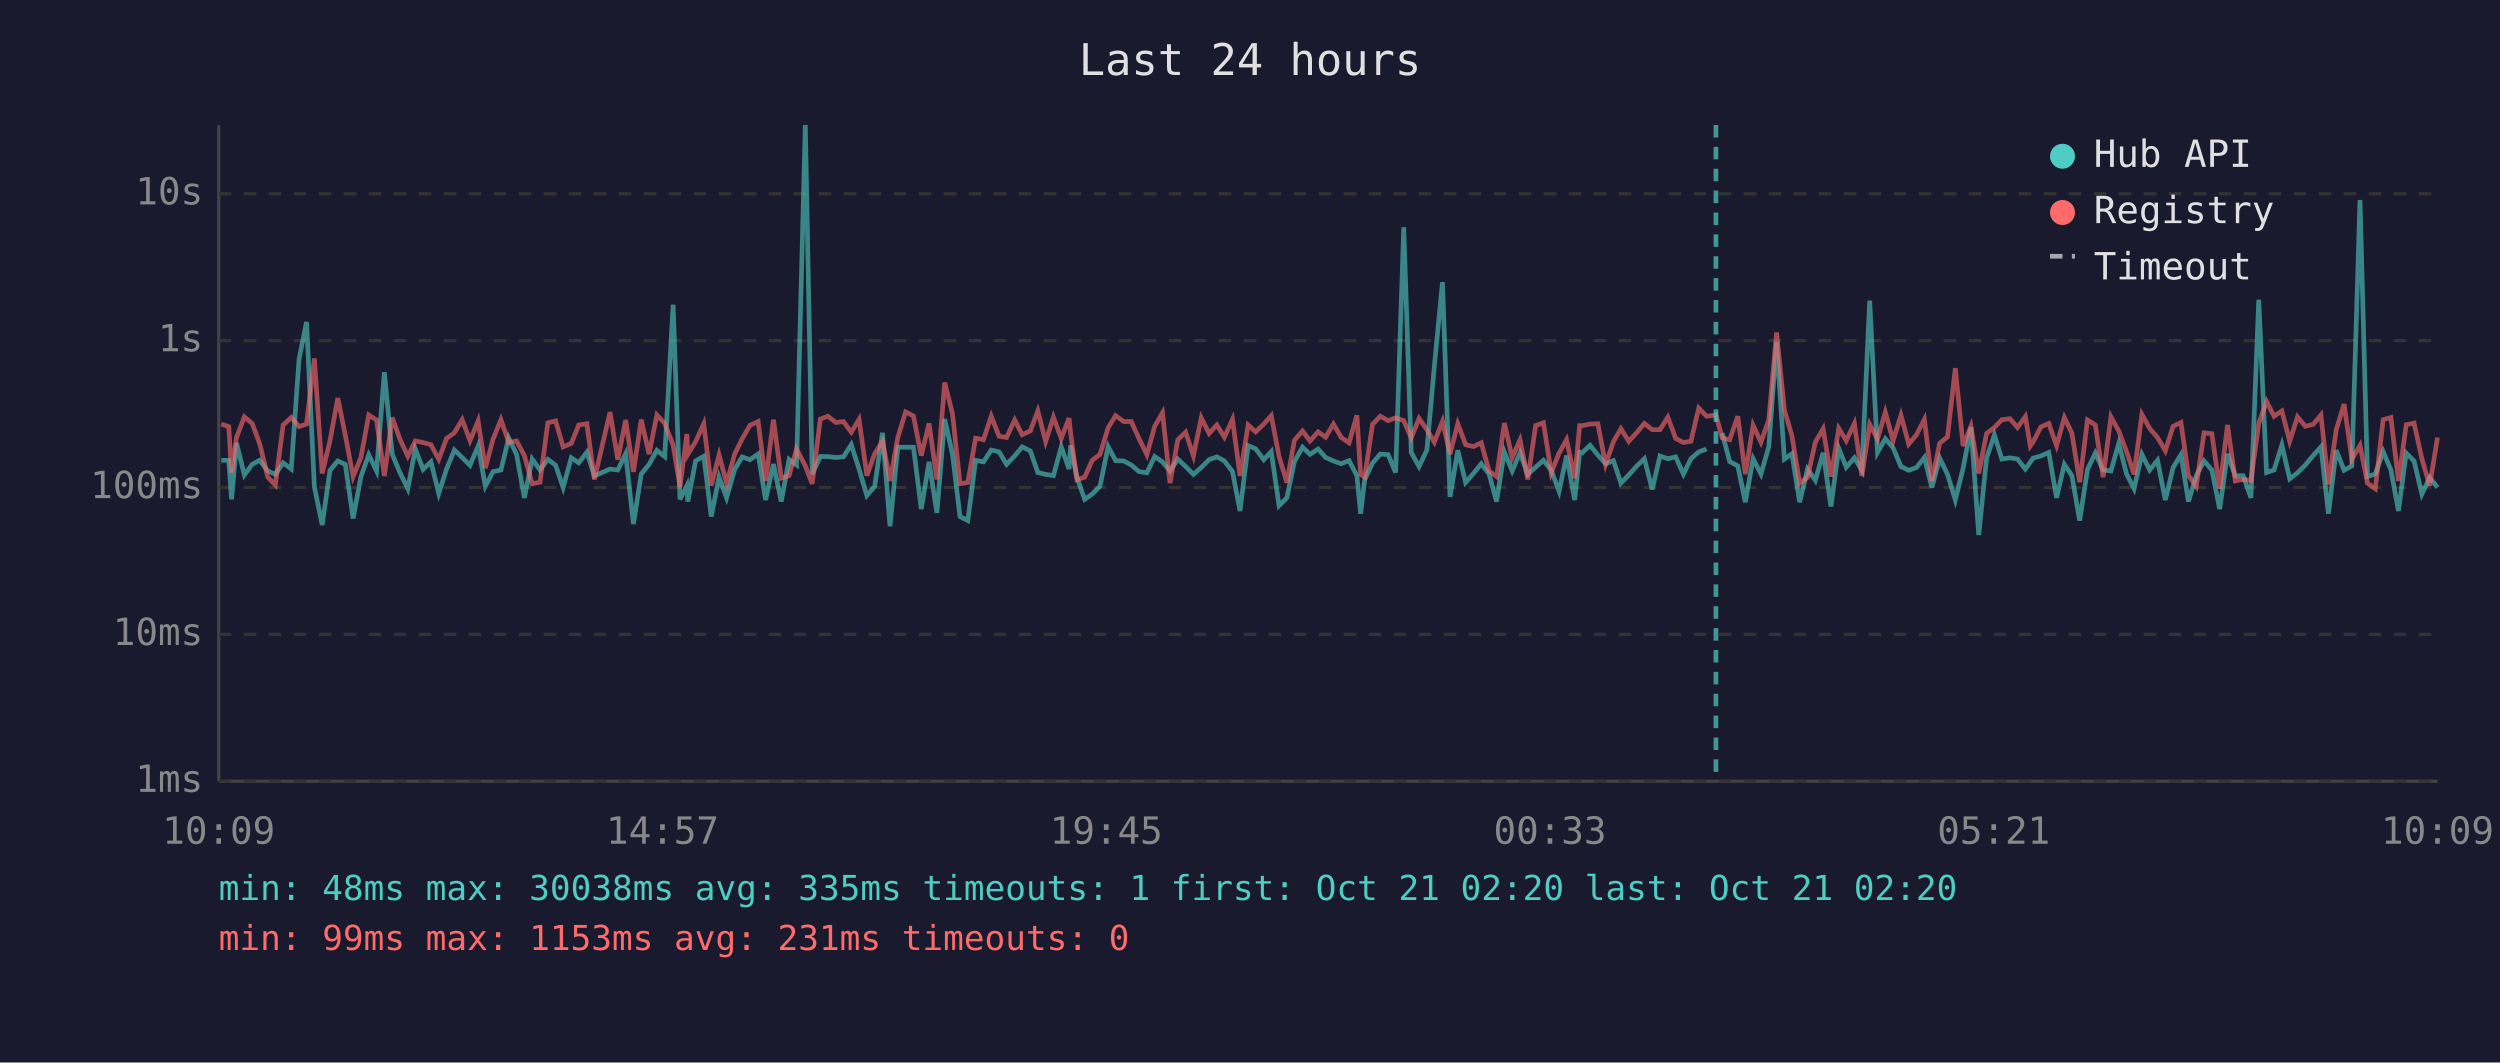
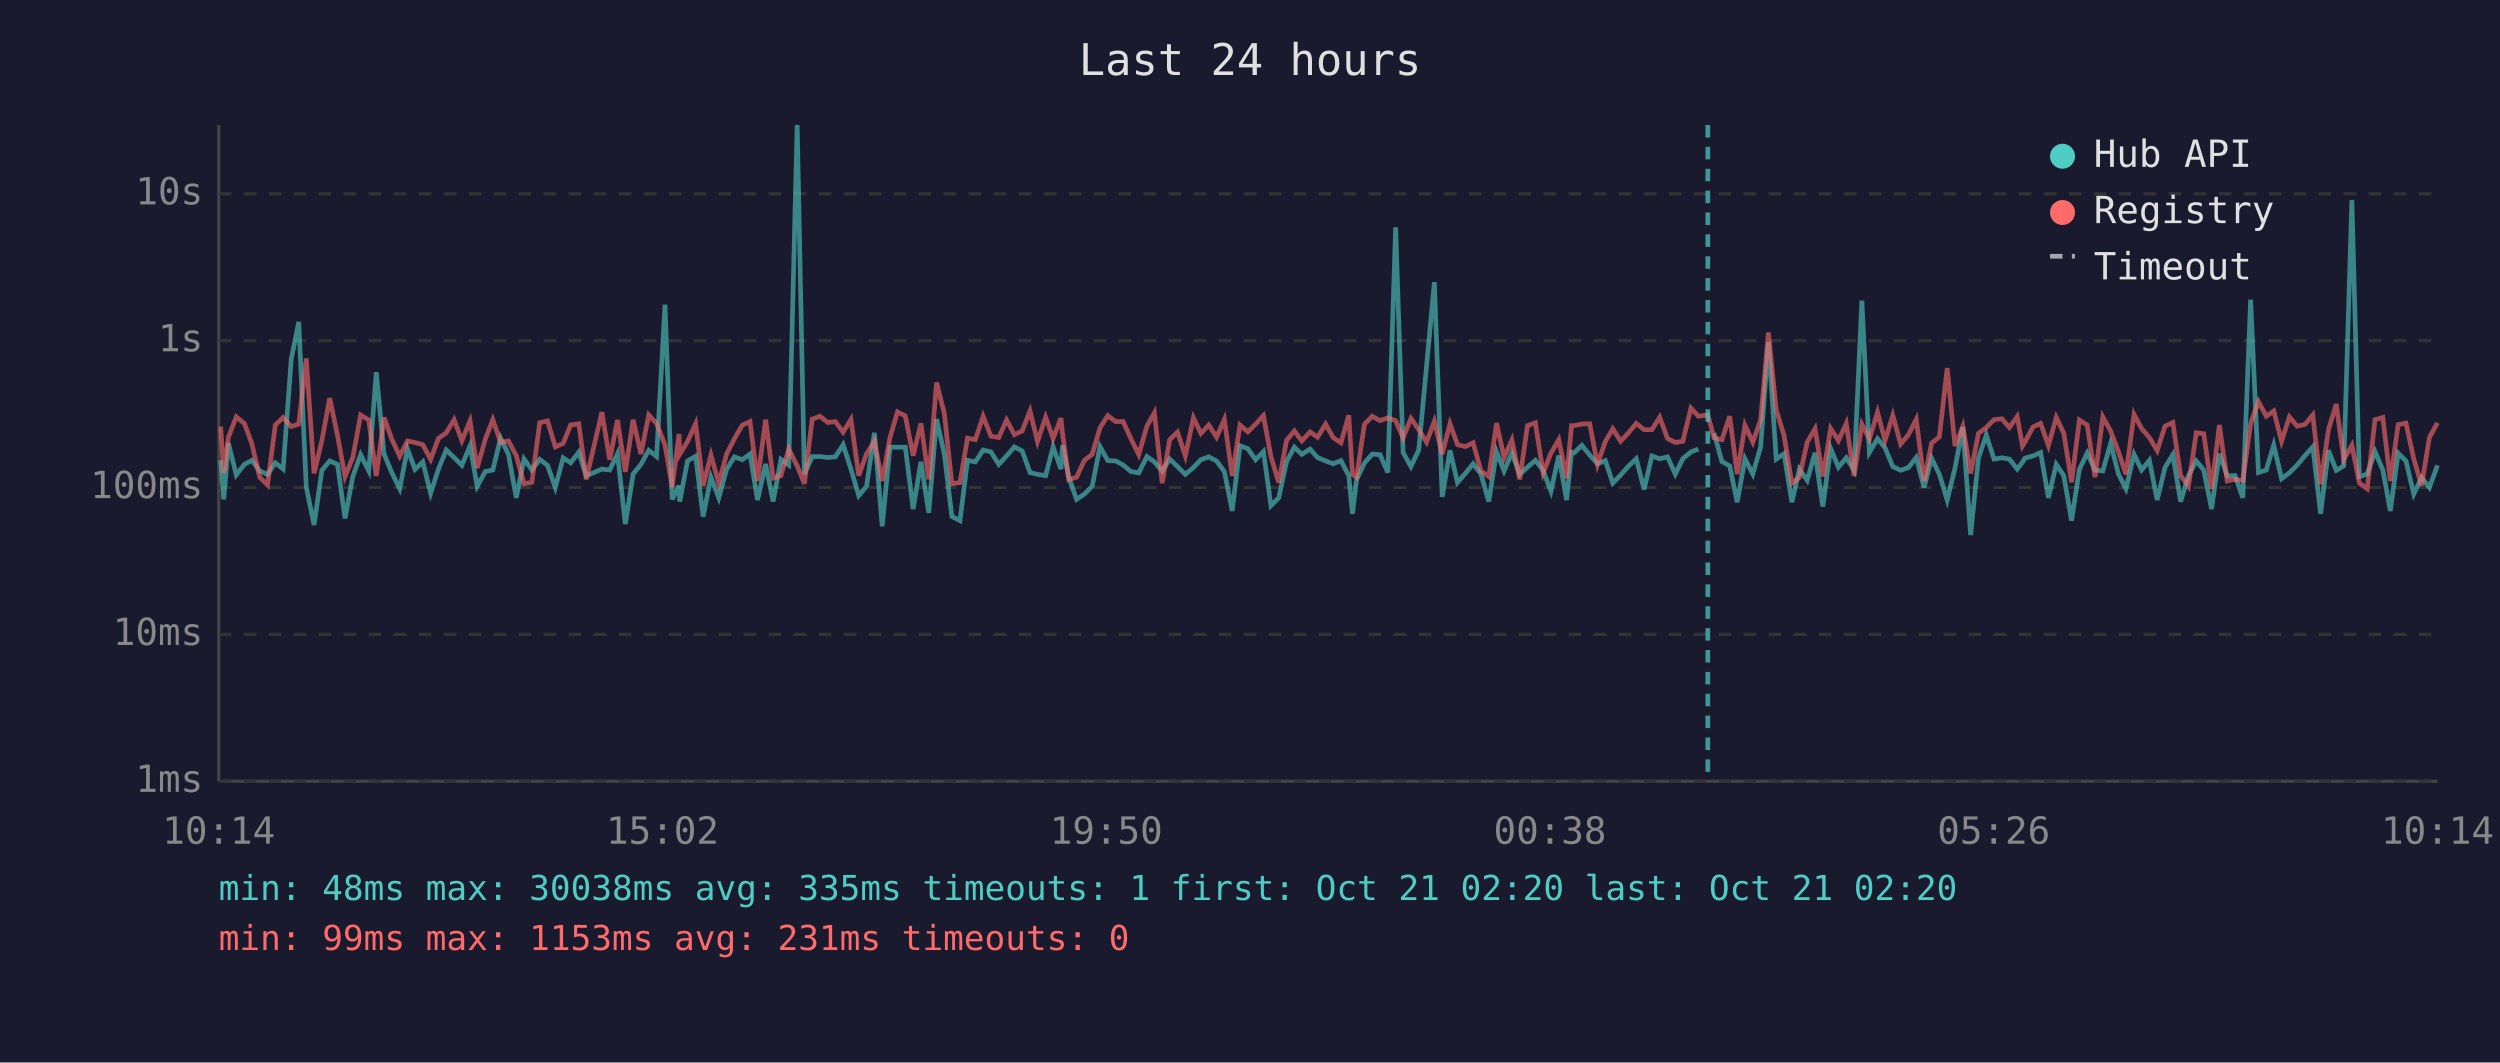
<svg xmlns="http://www.w3.org/2000/svg" viewBox="0 0 800 340" font-family="monospace" font-size="12">
  <rect width="800" height="340" fill="#1a1a2e" />
  <text x="400" y="24" fill="#e0e0e0" font-size="14" text-anchor="middle">Last 24 hours</text>
  <line x1="70" y1="40" x2="70" y2="250" stroke="#444" stroke-width="1" />
  <line x1="70" y1="250" x2="780" y2="250" stroke="#444" stroke-width="1" />
  <line x1="70" y1="250" x2="780" y2="250" stroke="#333" stroke-width="1" stroke-dasharray="4" />
  <text x="65" y="250" fill="#888" text-anchor="end" dominant-baseline="middle">1ms</text>
  <line x1="70" y1="203" x2="780" y2="203" stroke="#333" stroke-width="1" stroke-dasharray="4" />
  <text x="65" y="203" fill="#888" text-anchor="end" dominant-baseline="middle">10ms</text>
  <line x1="70" y1="156" x2="780" y2="156" stroke="#333" stroke-width="1" stroke-dasharray="4" />
  <text x="65" y="156" fill="#888" text-anchor="end" dominant-baseline="middle">100ms</text>
  <line x1="70" y1="109" x2="780" y2="109" stroke="#333" stroke-width="1" stroke-dasharray="4" />
  <text x="65" y="109" fill="#888" text-anchor="end" dominant-baseline="middle">1s</text>
  <line x1="70" y1="62" x2="780" y2="62" stroke="#333" stroke-width="1" stroke-dasharray="4" />
  <text x="65" y="62" fill="#888" text-anchor="end" dominant-baseline="middle">10s</text>
-   <text x="70" y="270" fill="#888" text-anchor="middle">10:09</text>
-   <text x="212" y="270" fill="#888" text-anchor="middle">14:57</text>
-   <text x="354" y="270" fill="#888" text-anchor="middle">19:45</text>
-   <text x="496" y="270" fill="#888" text-anchor="middle">00:33</text>
-   <text x="638" y="270" fill="#888" text-anchor="middle">05:21</text>
-   <text x="780" y="270" fill="#888" text-anchor="middle">10:09</text>
-   <polyline points="70.8,147.3 73.2,147.3 74.1,159.8 75.7,141.8 78.2,152.0 80.7,148.6 83.1,147.3 85.7,150.7 88.1,151.8 90.6,148.1 93.2,150.1 95.7,114.9 98.1,103.0 100.6,155.8 103.1,168.0 105.6,150.5 108.1,147.5 110.5,148.6 113.0,165.9 115.5,152.5 118.0,145.5 120.5,150.7 123.0,119.1 125.5,145.3 128.0,151.3 130.5,156.4 132.9,143.7 135.4,150.2 137.9,147.8 140.4,157.9 142.9,150.1 145.4,144.0 147.9,146.4 150.4,148.9 153.0,142.7 155.3,155.6 157.8,150.9 160.3,150.4 162.8,140.2 165.3,145.4 167.8,159.3 170.3,146.9 172.8,150.4 175.3,147.0 177.8,148.9 180.2,156.0 182.8,146.5 185.2,148.1 187.8,144.7 190.2,152.3 195.2,150.1 197.7,150.4 200.2,145.2 202.7,167.7 205.2,151.7 207.7,148.6 210.2,144.1 212.7,146.1 215.4,97.5 217.6,159.8 219.8,155.4 220.1,160.5 222.6,147.5 225.2,146.0 227.6,165.3 230.1,152.7 232.5,159.3 235.1,150.2 237.5,146.2 240.0,147.1 242.6,145.3 245.0,160.0 247.5,148.5 250.0,160.5 252.5,147.0 254.9,148.8 257.7,40.0 259.9,151.7 262.5,146.1 264.9,146.1 267.5,146.4 269.9,146.2 272.4,142.3 274.9,150.1 277.4,158.6 279.9,155.6 282.4,138.5 284.8,168.4 287.3,143.1 289.8,143.1 292.3,143.1 294.8,162.9 297.3,147.8 299.8,164.1 302.3,134.1 304.8,145.4 307.2,165.3 309.7,166.6 312.2,147.3 314.7,147.8 317.2,144.0 319.7,144.6 322.1,148.6 324.7,145.9 327.1,143.0 329.7,144.3 332.1,151.2 334.6,151.8 337.1,152.2 339.6,143.0 342.1,150.1 342.6,142.5 344.6,152.7 347.1,159.8 349.5,158.1 352.0,155.6 354.6,142.9 357.0,147.4 359.6,147.5 362.0,148.8 364.5,150.9 367.0,151.3 369.5,146.1 372.0,147.8 374.4,150.7 376.9,146.9 379.4,149.3 381.9,151.8 384.4,149.6 386.9,147.1 389.4,146.2 391.8,147.5 394.4,150.9 396.8,163.5 399.4,142.6 401.8,143.6 404.4,147.1 406.8,144.5 409.3,161.8 411.8,159.3 414.2,147.7 416.8,143.1 419.2,145.4 421.8,143.7 424.2,146.4 426.7,147.5 429.2,148.4 431.7,147.4 434.2,152.2 435.4,164.4 436.7,153.5 439.2,148.2 441.7,145.3 444.2,145.5 446.6,151.2 449.2,72.7 451.6,144.8 454.1,149.3 456.6,144.0 459.0,117.1 461.6,90.3 464.0,159.0 466.5,144.1 469.0,154.4 471.5,151.5 474.0,148.4 476.5,151.7 478.9,160.5 481.4,144.6 483.9,150.7 486.4,144.9 488.9,151.8 491.4,149.5 493.9,147.3 496.4,150.5 498.9,157.2 501.3,145.8 503.9,160.0 505.5,144.7 506.3,144.9 508.8,142.5 511.3,145.6 513.8,148.4 516.3,147.4 518.7,154.6 521.2,152.0 523.7,149.2 526.2,146.8 528.7,156.6 531.2,145.9 533.7,146.8 536.2,146.2 538.7,151.7 541.1,146.8 543.6,144.6 546.1,143.7" fill="none" stroke="#4ecdc4" stroke-width="1.5" opacity="0.6" />
-   <polyline points="551.1,138.6 553.5,147.7 556.1,149.1 558.5,160.7 561.0,146.8 563.5,151.7 566.0,143.0 568.5,109.5 571.0,146.9 573.4,145.2 575.9,160.7 578.4,150.1 580.9,153.7 583.4,144.9 585.9,162.1 588.4,143.5 590.8,149.5 593.4,146.5 595.8,150.5 598.3,96.2 600.8,144.8 603.3,140.4 605.8,143.3 608.3,149.3 610.8,150.5 613.3,149.6 615.8,146.4 618.2,156.0 620.7,146.6 623.2,151.8 625.7,160.0 628.2,149.8 630.7,136.7 633.2,171.2 635.7,146.6 638.2,139.2 640.6,146.9 643.2,146.5 645.6,146.9 648.1,150.1 649.7,147.9 650.6,146.6 653.1,145.9 655.6,144.8 658.1,159.3 660.6,148.6 663.0,152.2 665.5,166.6 668.0,150.2 670.5,145.0 673.0,150.4 675.5,150.7 678.0,141.9 680.5,151.7 682.9,156.4 685.4,145.4 687.9,150.4 690.4,147.3 692.9,160.0 695.4,149.6 697.9,145.5 700.3,160.5 702.8,152.2 705.3,147.5 707.8,150.4 710.3,162.9 712.8,145.2 715.3,152.3 717.8,152.2 720.3,159.3 722.8,95.9 725.3,151.2 727.7,150.4 730.2,142.4 732.7,153.2 735.2,151.3 737.7,148.8 740.2,145.8 742.7,143.0 745.1,164.4 747.6,144.1 750.1,150.5 752.6,149.1 755.2,64.0 757.6,152.5 760.1,151.7 762.6,144.5 765.1,150.4 767.5,163.5 770.0,145.0 772.5,147.5 775.0,158.1 777.5,152.8 780.0,156.0" fill="none" stroke="#4ecdc4" stroke-width="1.5" opacity="0.6" />
-   <polyline points="70.8,135.7 73.2,136.5 74.1,151.3 75.7,139.9 78.2,133.4 80.7,135.5 83.1,142.0 85.7,152.7 88.1,155.2 90.6,136.0 93.2,133.6 95.7,136.5 98.1,135.7 100.6,114.7 103.1,151.5 105.6,141.0 108.1,127.4 110.5,139.3 113.0,152.5 115.5,146.4 118.0,132.8 120.5,134.4 123.0,152.3 125.5,133.6 128.0,140.6 130.5,146.0 132.9,141.1 135.4,141.6 137.9,142.3 140.4,147.0 142.9,140.3 145.4,138.5 147.9,134.3 150.4,141.0 153.0,134.7 155.3,149.8 157.8,140.5 160.3,134.3 162.8,141.6 165.3,141.1 167.8,145.8 170.3,154.8 172.8,154.3 175.3,135.3 177.8,134.7 180.2,143.0 182.8,141.9 185.2,136.0 187.8,135.6 190.2,153.4 195.2,131.9 197.7,147.1 200.2,134.4 202.7,151.0 205.2,134.3 207.7,145.3 210.2,132.8 212.7,135.5 215.4,142.4 217.6,155.8 219.8,138.9 220.1,145.4 222.6,141.3 225.2,135.6 227.6,155.4 230.1,145.6 232.5,154.6 235.1,145.3 237.5,140.4 240.0,136.1 242.6,134.9 245.0,153.9 247.5,134.3 250.0,153.0 252.5,152.2 254.9,143.7 257.7,149.1 259.9,154.8 262.5,134.1 264.9,133.2 267.5,135.2 269.9,134.9 272.4,138.3 274.9,134.2 277.4,152.2 279.9,145.2 282.4,141.2 284.8,153.9 287.3,140.0 289.8,131.8 292.3,133.1 294.8,145.8 297.3,135.5 299.8,153.4 302.3,122.4 304.8,132.4 307.2,154.8 309.7,154.4 312.2,140.2 314.7,140.7 317.2,133.2 319.7,139.6 322.1,140.0 324.7,134.4 327.1,139.1 329.7,137.9 332.1,131.5 334.6,141.3 337.1,133.5 339.6,140.3 342.1,133.8 342.6,138.6 344.6,153.5 347.1,152.7 349.5,147.3 352.0,145.4 354.6,136.9 357.0,133.0 359.6,134.9 362.0,134.9 364.5,140.4 367.0,145.5 369.5,136.4 372.0,132.1 374.4,154.6 376.9,140.7 379.4,138.3 381.9,145.9 384.4,133.7 386.9,138.7 389.4,136.0 391.8,139.9 394.4,134.2 396.8,152.3 399.4,136.0 401.8,138.2 404.4,135.7 406.8,133.0 409.3,146.1 411.8,154.4 414.2,140.9 416.8,137.9 419.2,141.1 421.8,138.2 424.2,139.9 426.7,135.7 429.2,140.0 431.7,141.7 434.2,132.9 435.4,151.8 436.7,152.7 439.2,135.8 441.7,133.2 444.2,134.6 446.6,133.7 449.2,134.6 451.6,140.1 454.1,133.9 456.6,137.5 459.0,141.5 461.6,134.8 464.0,145.3 466.5,135.6 469.0,142.3 471.5,142.9 474.0,141.7 476.5,150.7 478.9,152.5 481.4,135.4 483.9,146.4 486.4,140.8 488.9,153.4 491.4,136.2 493.9,135.3 496.4,151.3 498.9,145.0 501.3,140.7 503.9,153.0 505.5,136.2 506.3,136.2 508.8,135.7 511.3,135.6 513.8,148.6 516.3,141.3 518.7,137.2 521.2,141.2 523.7,138.5 526.2,135.5 528.7,137.5 531.2,137.5 533.7,133.5 536.2,140.3 538.7,141.6 541.1,141.2 543.6,130.6 546.1,133.2 549.1,132.8 551.1,140.1 553.5,140.7 556.1,133.2 558.5,151.7 561.0,136.1 563.5,141.5 566.0,134.4 568.5,106.4 571.0,131.2 573.4,139.4 575.9,154.6 578.4,152.8 580.9,141.5 583.4,137.2 585.9,152.5 588.4,137.1 590.8,141.0 593.4,135.5 595.8,152.3 598.3,135.8 600.8,140.5 603.3,131.9 605.8,141.0 608.3,132.9 610.8,142.1 613.3,139.1 615.8,134.2 618.2,153.9 620.7,141.8 623.2,139.8 625.7,117.8 628.2,142.7 630.7,136.4 633.2,151.5 635.7,138.7 638.2,136.8 640.6,134.3 643.2,134.0 645.6,136.8 648.1,133.3 649.7,142.7 650.6,141.4 653.1,136.6 655.6,135.5 658.1,142.6 660.6,133.6 663.0,138.6 665.5,154.3 668.0,134.4 670.5,136.0 673.0,152.7 675.5,133.4 678.0,137.9 680.5,144.5 682.9,151.8 685.4,132.6 687.9,137.1 690.4,140.0 692.9,144.2 695.4,136.4 697.9,135.2 700.3,152.2 702.8,155.6 705.3,138.5 707.8,138.8 710.3,156.4 712.8,136.0 715.3,153.9 717.8,153.4 720.3,153.7 722.8,135.5 725.3,128.5 727.7,133.2 730.2,131.5 732.7,141.2 735.2,133.4 737.7,136.4 740.2,135.8 742.7,132.8 745.1,155.0 747.6,137.5 750.1,129.3 752.6,147.0 755.2,142.5 757.6,154.6 760.1,156.4 762.6,134.3 765.1,133.6 767.5,153.9 770.0,135.9 772.5,135.4 775.0,146.8 777.5,155.4 780.0,140.0" fill="none" stroke="#ff6b6b" stroke-width="1.5" opacity="0.6" />
-   <line x1="549.1" y1="40" x2="549.1" y2="250" stroke="#4ecdc4" stroke-width="1.5" stroke-dasharray="4,3" opacity="0.7" />
+   <text x="70" y="270" fill="#888" text-anchor="middle">10:14</text>
+   <text x="212" y="270" fill="#888" text-anchor="middle">15:02</text>
+   <text x="354" y="270" fill="#888" text-anchor="middle">19:50</text>
+   <text x="496" y="270" fill="#888" text-anchor="middle">00:38</text>
+   <text x="638" y="270" fill="#888" text-anchor="middle">05:26</text>
+   <text x="780" y="270" fill="#888" text-anchor="middle">10:14</text>
+   <polyline points="70.6,147.3 71.6,159.8 73.1,141.8 75.6,152.0 78.2,148.6 80.6,147.3 83.1,150.7 85.6,151.8 88.1,148.1 90.6,150.1 93.2,114.9 95.6,103.0 98.0,155.8 100.5,168.0 103.0,150.5 105.5,147.5 108.0,148.6 110.4,165.9 112.9,152.5 115.4,145.5 118.0,150.7 120.4,119.1 122.9,145.3 125.4,151.3 127.9,156.4 130.4,143.7 132.8,150.2 135.3,147.8 137.8,157.9 140.3,150.1 142.8,144.0 145.3,146.4 147.8,148.9 150.4,142.7 152.7,155.6 155.3,150.9 157.7,150.4 160.2,140.2 162.7,145.4 165.2,159.3 167.7,146.9 170.2,150.4 172.7,147.0 175.2,148.9 177.7,156.0 180.2,146.5 182.6,148.1 185.2,144.7 187.6,152.3 192.6,150.1 195.1,150.4 197.6,145.2 200.1,167.7 202.6,151.7 205.1,148.6 207.6,144.1 210.1,146.1 212.8,97.5 215.1,159.8 217.3,155.4 217.5,160.5 220.0,147.5 222.6,146.0 225.0,165.3 227.5,152.7 230.0,159.3 232.5,150.2 235.0,146.2 237.5,147.1 240.0,145.3 242.4,160.0 245.0,148.5 247.4,160.5 249.9,147.0 252.4,148.8 255.1,40.0 257.4,151.7 259.9,146.1 262.4,146.1 264.9,146.4 267.3,146.2 269.8,142.3 272.3,150.1 274.8,158.6 277.3,155.6 279.8,138.5 282.3,168.4 284.8,143.1 287.2,143.1 289.7,143.1 292.2,162.9 294.7,147.8 297.2,164.1 299.7,134.1 302.2,145.4 304.6,165.3 307.2,166.6 309.6,147.3 312.1,147.8 314.6,144.0 317.1,144.6 319.6,148.6 322.1,145.9 324.6,143.0 327.1,144.3 329.6,151.2 332.0,151.8 334.6,152.2 337.0,143.0 339.5,150.1 340.0,142.5 342.0,152.7 344.5,159.8 347.0,158.1 349.5,155.6 352.0,142.9 354.5,147.4 357.0,147.5 359.4,148.8 361.9,150.9 364.4,151.3 367.0,146.1 369.4,147.8 371.9,150.7 374.3,146.9 376.8,149.3 379.3,151.8 381.9,149.6 384.3,147.1 386.8,146.2 389.3,147.5 391.8,150.9 394.3,163.5 396.8,142.6 399.3,143.6 401.8,147.1 404.3,144.5 406.7,161.8 409.2,159.3 411.7,147.7 414.2,143.1 416.6,145.4 419.2,143.7 421.6,146.4 424.2,147.5 426.6,148.4 429.1,147.4 431.6,152.2 432.8,164.4 434.1,153.5 436.6,148.2 439.1,145.3 441.6,145.5 444.1,151.2 446.6,72.7 449.0,144.8 451.5,149.3 454.0,144.0 456.5,117.1 459.0,90.3 461.5,159.0 464.0,144.1 466.4,154.4 468.9,151.5 471.4,148.4 473.9,151.7 476.4,160.5 478.9,144.6 481.3,150.7 483.8,144.9 486.3,151.8 488.8,149.5 491.3,147.3 493.8,150.5 496.3,157.2 498.8,145.8 501.3,160.0 502.9,144.7 503.7,144.9 506.2,142.5 508.7,145.6 511.2,148.4 513.7,147.4 516.1,154.6 518.6,152.0 521.1,149.2 523.6,146.8 526.1,156.6 528.6,145.9 531.1,146.8 533.6,146.2 536.1,151.7 538.5,146.8 541.1,144.6 543.5,143.7" fill="none" stroke="#4ecdc4" stroke-width="1.5" opacity="0.6" />
+   <polyline points="548.5,138.6 551.0,147.7 553.5,149.1 555.9,160.7 558.4,146.8 560.9,151.7 563.4,143.0 565.9,109.5 568.4,146.9 570.9,145.2 573.4,160.7 575.8,150.1 578.3,153.7 580.8,144.9 583.3,162.1 585.8,143.5 588.3,149.5 590.8,146.5 593.3,150.5 595.8,96.2 598.2,144.8 600.8,140.4 603.2,143.3 605.7,149.3 608.2,150.5 610.7,149.6 613.2,146.4 615.7,156.0 618.1,146.6 620.6,151.8 623.1,160.0 625.6,149.8 628.1,136.7 630.6,171.2 633.1,146.6 635.6,139.2 638.1,146.9 640.6,146.5 643.0,146.9 645.5,150.1 647.2,147.9 648.0,146.6 650.6,145.9 653.0,144.8 655.5,159.3 658.0,148.6 660.4,152.2 662.9,166.6 665.4,150.2 667.9,145.0 670.4,150.4 672.9,150.7 675.4,141.9 677.9,151.7 680.3,156.4 682.9,145.4 685.3,150.4 687.8,147.3 690.3,160.0 692.8,149.6 695.3,145.5 697.8,160.5 700.3,152.2 702.8,147.5 705.2,150.4 707.7,162.9 710.2,145.2 712.7,152.3 715.2,152.2 717.7,159.3 720.2,95.9 722.7,151.2 725.2,150.4 727.6,142.4 730.1,153.2 732.6,151.3 735.1,148.8 737.6,145.8 740.1,143.0 742.6,164.4 745.1,144.1 747.6,150.5 750.0,149.1 752.6,64.0 755.0,152.5 757.5,151.7 760.0,144.5 762.5,150.4 764.9,163.5 767.4,145.0 769.9,147.5 772.4,158.1 774.9,152.8 777.4,156.0 780.0,148.9" fill="none" stroke="#4ecdc4" stroke-width="1.5" opacity="0.6" />
+   <polyline points="70.6,136.5 71.6,151.3 73.1,139.9 75.6,133.4 78.2,135.5 80.6,142.0 83.1,152.7 85.6,155.2 88.1,136.0 90.6,133.6 93.2,136.5 95.6,135.7 98.0,114.7 100.5,151.5 103.0,141.0 105.5,127.4 108.0,139.3 110.4,152.5 112.9,146.4 115.4,132.8 118.0,134.4 120.4,152.3 122.9,133.6 125.4,140.6 127.9,146.0 130.4,141.1 132.8,141.6 135.3,142.3 137.8,147.0 140.3,140.3 142.8,138.5 145.3,134.3 147.8,141.0 150.4,134.7 152.7,149.8 155.3,140.5 157.7,134.3 160.2,141.6 162.7,141.1 165.2,145.8 167.7,154.8 170.2,154.3 172.7,135.3 175.2,134.7 177.7,143.0 180.2,141.9 182.6,136.0 185.2,135.6 187.6,153.4 192.6,131.9 195.1,147.1 197.6,134.4 200.1,151.0 202.6,134.3 205.1,145.3 207.6,132.8 210.1,135.5 212.8,142.4 215.1,155.8 217.3,138.9 217.5,145.4 220.0,141.3 222.6,135.6 225.0,155.4 227.5,145.6 230.0,154.6 232.5,145.3 235.0,140.4 237.5,136.1 240.0,134.9 242.4,153.9 245.0,134.3 247.4,153.0 249.9,152.2 252.4,143.7 255.1,149.1 257.4,154.8 259.9,134.1 262.4,133.2 264.9,135.2 267.3,134.9 269.8,138.3 272.3,134.2 274.8,152.2 277.3,145.2 279.8,141.2 282.3,153.9 284.8,140.0 287.2,131.8 289.7,133.1 292.2,145.8 294.7,135.5 297.2,153.4 299.7,122.4 302.2,132.4 304.6,154.8 307.2,154.4 309.6,140.2 312.1,140.7 314.6,133.2 317.1,139.6 319.6,140.0 322.1,134.4 324.6,139.1 327.1,137.9 329.6,131.5 332.0,141.3 334.6,133.5 337.0,140.3 339.5,133.8 340.0,138.6 342.0,153.5 344.5,152.7 347.0,147.3 349.5,145.4 352.0,136.9 354.5,133.0 357.0,134.9 359.4,134.9 361.9,140.4 364.4,145.5 367.0,136.4 369.4,132.1 371.9,154.6 374.3,140.7 376.8,138.3 379.3,145.9 381.9,133.7 384.3,138.7 386.8,136.0 389.3,139.9 391.8,134.2 394.3,152.3 396.8,136.0 399.3,138.2 401.8,135.7 404.3,133.0 406.7,146.1 409.2,154.4 411.7,140.9 414.2,137.9 416.6,141.1 419.2,138.2 421.6,139.9 424.2,135.7 426.6,140.0 429.1,141.7 431.6,132.9 432.8,151.8 434.1,152.7 436.6,135.8 439.1,133.2 441.6,134.6 444.1,133.7 446.6,134.6 449.0,140.1 451.5,133.9 454.0,137.5 456.5,141.5 459.0,134.8 461.5,145.3 464.0,135.6 466.4,142.3 468.9,142.9 471.4,141.7 473.9,150.7 476.4,152.5 478.9,135.4 481.3,146.4 483.8,140.8 486.3,153.4 488.8,136.2 491.3,135.3 493.8,151.3 496.3,145.0 498.8,140.7 501.3,153.0 502.9,136.2 503.7,136.2 506.2,135.7 508.7,135.6 511.2,148.6 513.7,141.3 516.1,137.2 518.6,141.2 521.1,138.5 523.6,135.5 526.1,137.5 528.6,137.5 531.1,133.5 533.6,140.3 536.1,141.6 538.5,141.2 541.1,130.6 543.5,133.2 546.5,132.8 548.5,140.1 551.0,140.7 553.5,133.2 555.9,151.7 558.4,136.1 560.9,141.5 563.4,134.4 565.9,106.4 568.4,131.2 570.9,139.4 573.4,154.6 575.8,152.8 578.3,141.5 580.8,137.2 583.3,152.5 585.8,137.1 588.3,141.0 590.8,135.5 593.3,152.3 595.8,135.8 598.2,140.5 600.8,131.9 603.2,141.0 605.7,132.9 608.2,142.1 610.7,139.1 613.2,134.2 615.7,153.9 618.1,141.8 620.6,139.8 623.1,117.8 625.6,142.7 628.1,136.4 630.6,151.5 633.1,138.7 635.6,136.8 638.1,134.3 640.6,134.0 643.0,136.8 645.5,133.3 647.2,142.7 648.0,141.4 650.6,136.6 653.0,135.5 655.5,142.6 658.0,133.6 660.4,138.6 662.9,154.3 665.4,134.4 667.9,136.0 670.4,152.7 672.9,133.4 675.4,137.9 677.9,144.5 680.3,151.8 682.9,132.6 685.3,137.1 687.8,140.0 690.3,144.2 692.8,136.4 695.3,135.2 697.8,152.2 700.3,155.6 702.8,138.5 705.2,138.8 707.7,156.4 710.2,136.0 712.7,153.9 715.2,153.4 717.7,153.7 720.2,135.5 722.7,128.5 725.2,133.2 727.6,131.5 730.1,141.2 732.6,133.4 735.1,136.4 737.6,135.8 740.1,132.8 742.6,155.0 745.1,137.5 747.6,129.3 750.0,147.0 752.6,142.5 755.0,154.6 757.5,156.4 760.0,134.3 762.5,133.6 764.9,153.9 767.4,135.9 769.9,135.4 772.4,146.8 774.9,155.4 777.4,140.0 780.0,135.3" fill="none" stroke="#ff6b6b" stroke-width="1.5" opacity="0.6" />
+   <line x1="546.5" y1="40" x2="546.5" y2="250" stroke="#4ecdc4" stroke-width="1.5" stroke-dasharray="4,3" opacity="0.7" />
  <circle cx="660" cy="50" r="4" fill="#4ecdc4" />
  <text x="670" y="50" fill="#e0e0e0" dominant-baseline="middle">Hub API</text>
  <circle cx="660" cy="68" r="4" fill="#ff6b6b" />
  <text x="670" y="68" fill="#e0e0e0" dominant-baseline="middle">Registry</text>
  <line x1="656" y1="82" x2="664" y2="82" stroke="#e0e0e0" stroke-width="1.5" stroke-dasharray="4,3" opacity="0.7" />
  <text x="670" y="86" fill="#e0e0e0" dominant-baseline="middle">Timeout</text>
  <text x="70" y="288" fill="#4ecdc4" font-size="11">min: 48ms  max: 30038ms  avg: 335ms  timeouts: 1  first: Oct 21 02:20  last: Oct 21 02:20</text>
  <text x="70" y="304" fill="#ff6b6b" font-size="11">min: 99ms  max: 1153ms  avg: 231ms  timeouts: 0</text>
</svg>
